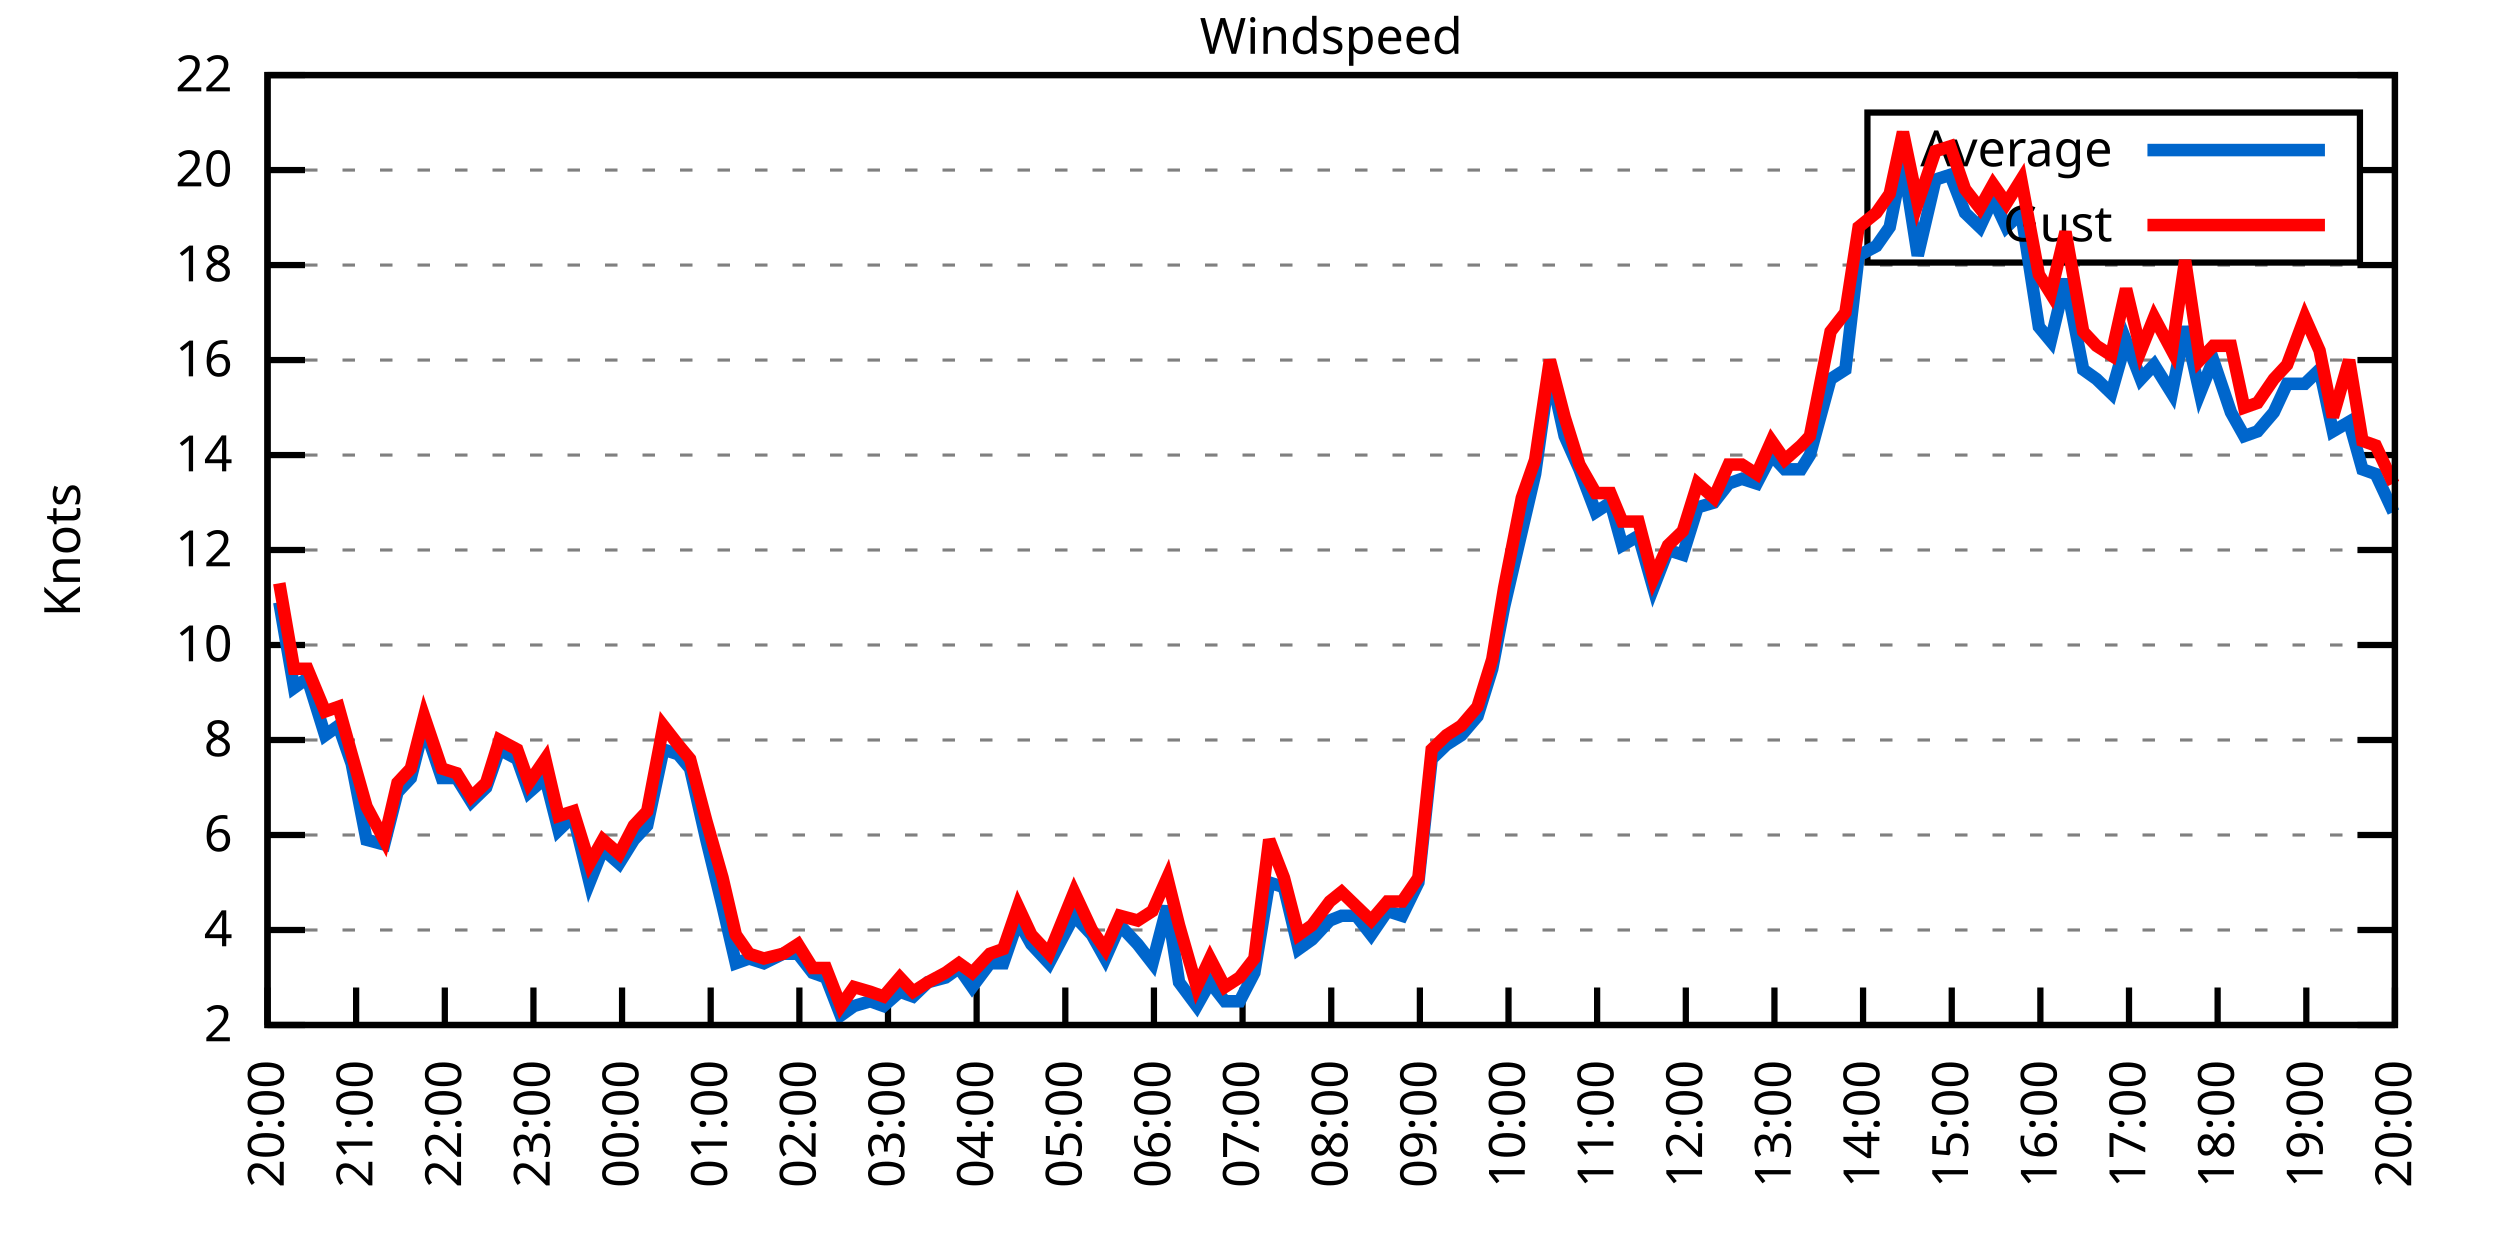
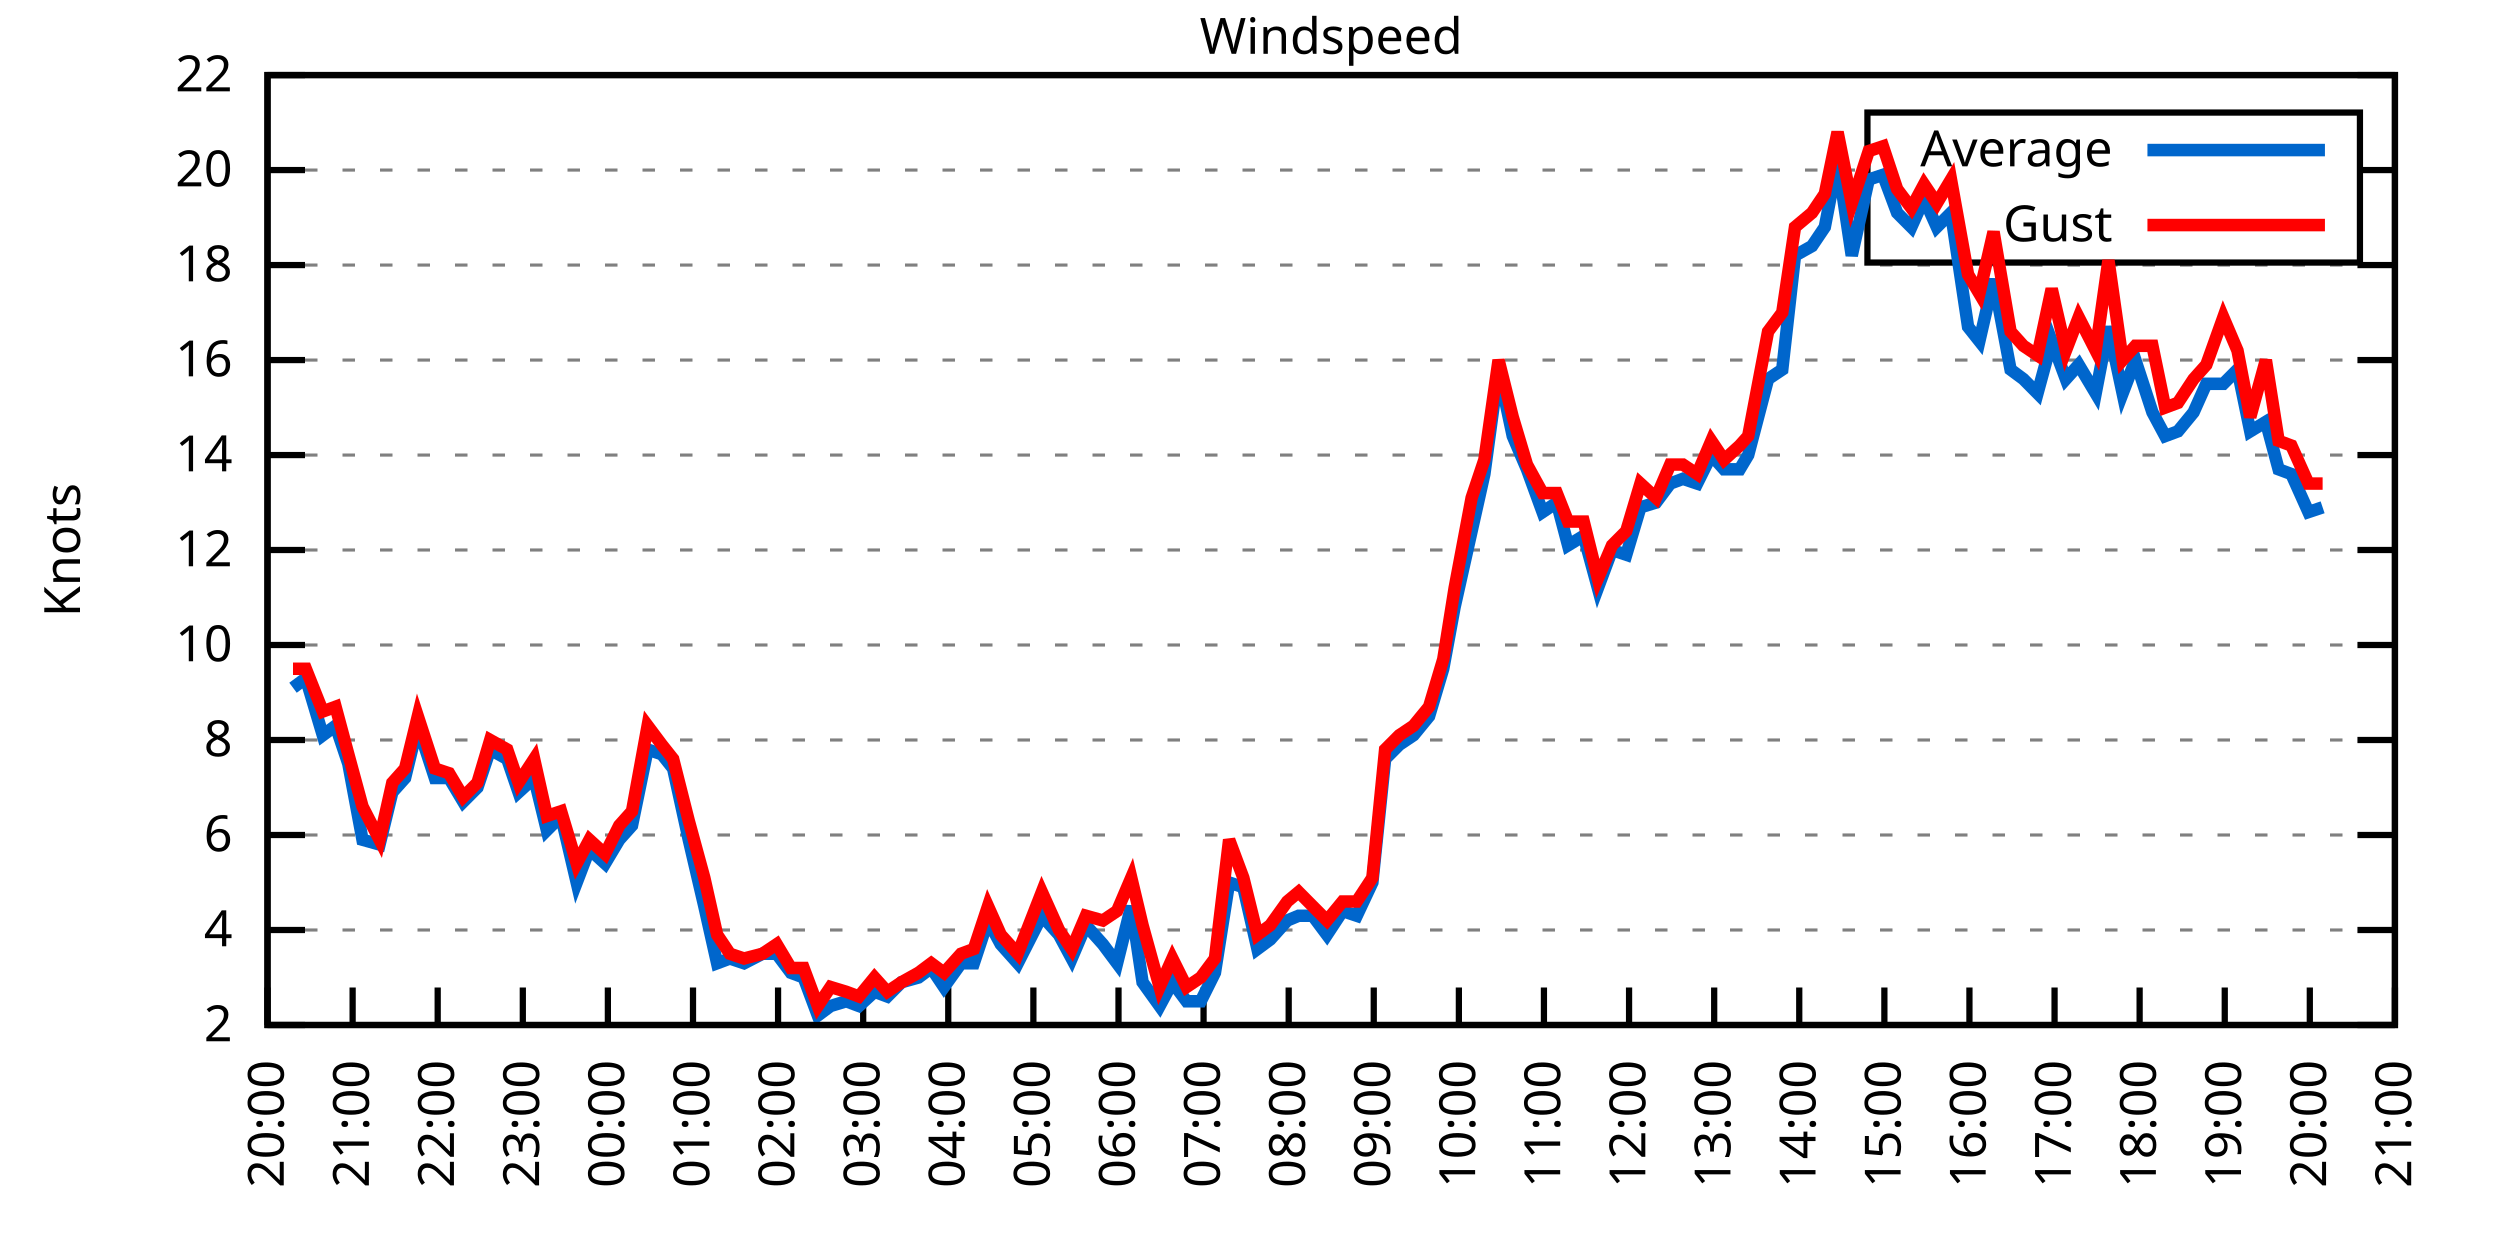
<svg xmlns="http://www.w3.org/2000/svg" xmlns:xlink="http://www.w3.org/1999/xlink" width="400" height="200" viewBox="0 0 400 200">
  <g id="gnuplot_canvas">
    <rect x="0" y="0" width="400" height="200" fill="none" />
    <defs>
      <circle id="gpDot" r="0.5" stroke-width="0.5" stroke="currentColor" />
      <path id="gpPt0" stroke-width="0.333" stroke="currentColor" d="M-1,0 h2 M0,-1 v2" />
      <path id="gpPt1" stroke-width="0.333" stroke="currentColor" d="M-1,-1 L1,1 M1,-1 L-1,1" />
      <path id="gpPt2" stroke-width="0.333" stroke="currentColor" d="M-1,0 L1,0 M0,-1 L0,1 M-1,-1 L1,1 M-1,1 L1,-1" />
      <rect id="gpPt3" stroke-width="0.333" stroke="currentColor" x="-1" y="-1" width="2" height="2" />
      <rect id="gpPt4" stroke-width="0.333" stroke="currentColor" fill="currentColor" x="-1" y="-1" width="2" height="2" />
      <circle id="gpPt5" stroke-width="0.333" stroke="currentColor" cx="0" cy="0" r="1" />
      <use xlink:href="#gpPt5" id="gpPt6" fill="currentColor" stroke="none" />
      <path id="gpPt7" stroke-width="0.333" stroke="currentColor" d="M0,-1.33 L-1.33,0.67 L1.33,0.67 z" />
      <use xlink:href="#gpPt7" id="gpPt8" fill="currentColor" stroke="none" />
      <use xlink:href="#gpPt7" id="gpPt9" stroke="currentColor" transform="rotate(180)" />
      <use xlink:href="#gpPt9" id="gpPt10" fill="currentColor" stroke="none" />
      <use xlink:href="#gpPt3" id="gpPt11" stroke="currentColor" transform="rotate(45)" />
      <use xlink:href="#gpPt11" id="gpPt12" fill="currentColor" stroke="none" />
      <path id="gpPt13" stroke-width="0.333" stroke="currentColor" d="M0,1.330 L1.265,0.411 L0.782,-1.067 L-0.782,-1.076 L-1.265,0.411 z" />
      <use xlink:href="#gpPt13" id="gpPt14" fill="currentColor" stroke="none" />
      <filter id="textbox" filterUnits="objectBoundingBox" x="0" y="0" height="1" width="1">
        <feFlood flood-color="white" flood-opacity="1" result="bgnd" />
        <feComposite in="SourceGraphic" in2="bgnd" operator="atop" />
      </filter>
      <filter id="greybox" filterUnits="objectBoundingBox" x="0" y="0" height="1" width="1">
        <feFlood flood-color="lightgrey" flood-opacity="1" result="grey" />
        <feComposite in="SourceGraphic" in2="grey" operator="atop" />
      </filter>
    </defs>
    <g fill="none" color="white" stroke="currentColor" stroke-width="1.00" stroke-linecap="butt" stroke-linejoin="miter">
</g>
    <g fill="none" color="black" stroke="currentColor" stroke-width="1.00" stroke-linecap="butt" stroke-linejoin="miter">
      <g stroke="none" shape-rendering="crispEdges">
        <polygon fill="rgb(255, 255, 255)" points="42.80,164.00 383.18,164.00 383.18,12.02 42.80,12.02 " />
      </g>
    </g>
    <g fill="none" color="black" stroke="currentColor" stroke-width="1.00" stroke-linecap="butt" stroke-linejoin="miter">
</g>
    <g fill="none" color="black" stroke="black" stroke-width="0.50" stroke-linecap="butt" stroke-linejoin="miter">
</g>
    <g fill="none" color="gray" stroke="currentColor" stroke-width="0.50" stroke-linecap="butt" stroke-linejoin="miter">
      <path stroke="gray" stroke-dasharray="2,4" class="gridline" d="M42.80,164.00 L383.19,164.00  " />
    </g>
    <g fill="none" color="gray" stroke="gray" stroke-width="1.00" stroke-linecap="butt" stroke-linejoin="miter">
</g>
    <g fill="none" color="black" stroke="currentColor" stroke-width="1.00" stroke-linecap="butt" stroke-linejoin="miter">
      <path stroke="black" d="M42.80,164.00 L48.80,164.00 M383.19,164.00 L377.19,164.00  " />
      <g transform="translate(37.20,166.60)" stroke="none" fill="black" font-family="Sans" font-size="8.00" text-anchor="end">
        <text>
          <tspan font-family="Sans"> 2</tspan>
        </text>
      </g>
    </g>
    <g fill="none" color="black" stroke="currentColor" stroke-width="1.00" stroke-linecap="butt" stroke-linejoin="miter">
</g>
    <g fill="none" color="black" stroke="black" stroke-width="0.50" stroke-linecap="butt" stroke-linejoin="miter">
</g>
    <g fill="none" color="gray" stroke="currentColor" stroke-width="0.50" stroke-linecap="butt" stroke-linejoin="miter">
      <path stroke="gray" stroke-dasharray="2,4" class="gridline" d="M42.80,148.80 L383.19,148.80  " />
    </g>
    <g fill="none" color="gray" stroke="gray" stroke-width="1.00" stroke-linecap="butt" stroke-linejoin="miter">
</g>
    <g fill="none" color="black" stroke="currentColor" stroke-width="1.00" stroke-linecap="butt" stroke-linejoin="miter">
      <path stroke="black" d="M42.80,148.80 L48.80,148.80 M383.19,148.80 L377.19,148.80  " />
      <g transform="translate(37.20,151.40)" stroke="none" fill="black" font-family="Sans" font-size="8.00" text-anchor="end">
        <text>
          <tspan font-family="Sans"> 4</tspan>
        </text>
      </g>
    </g>
    <g fill="none" color="black" stroke="currentColor" stroke-width="1.00" stroke-linecap="butt" stroke-linejoin="miter">
</g>
    <g fill="none" color="black" stroke="black" stroke-width="0.50" stroke-linecap="butt" stroke-linejoin="miter">
</g>
    <g fill="none" color="gray" stroke="currentColor" stroke-width="0.50" stroke-linecap="butt" stroke-linejoin="miter">
      <path stroke="gray" stroke-dasharray="2,4" class="gridline" d="M42.80,133.60 L383.19,133.60  " />
    </g>
    <g fill="none" color="gray" stroke="gray" stroke-width="1.00" stroke-linecap="butt" stroke-linejoin="miter">
</g>
    <g fill="none" color="black" stroke="currentColor" stroke-width="1.00" stroke-linecap="butt" stroke-linejoin="miter">
      <path stroke="black" d="M42.80,133.60 L48.80,133.60 M383.19,133.60 L377.19,133.60  " />
      <g transform="translate(37.20,136.20)" stroke="none" fill="black" font-family="Sans" font-size="8.00" text-anchor="end">
        <text>
          <tspan font-family="Sans"> 6</tspan>
        </text>
      </g>
    </g>
    <g fill="none" color="black" stroke="currentColor" stroke-width="1.00" stroke-linecap="butt" stroke-linejoin="miter">
</g>
    <g fill="none" color="black" stroke="black" stroke-width="0.50" stroke-linecap="butt" stroke-linejoin="miter">
</g>
    <g fill="none" color="gray" stroke="currentColor" stroke-width="0.50" stroke-linecap="butt" stroke-linejoin="miter">
      <path stroke="gray" stroke-dasharray="2,4" class="gridline" d="M42.80,118.40 L383.19,118.40  " />
    </g>
    <g fill="none" color="gray" stroke="gray" stroke-width="1.00" stroke-linecap="butt" stroke-linejoin="miter">
</g>
    <g fill="none" color="black" stroke="currentColor" stroke-width="1.00" stroke-linecap="butt" stroke-linejoin="miter">
      <path stroke="black" d="M42.80,118.40 L48.80,118.40 M383.19,118.40 L377.19,118.40  " />
      <g transform="translate(37.20,121.00)" stroke="none" fill="black" font-family="Sans" font-size="8.00" text-anchor="end">
        <text>
          <tspan font-family="Sans"> 8</tspan>
        </text>
      </g>
    </g>
    <g fill="none" color="black" stroke="currentColor" stroke-width="1.00" stroke-linecap="butt" stroke-linejoin="miter">
</g>
    <g fill="none" color="black" stroke="black" stroke-width="0.50" stroke-linecap="butt" stroke-linejoin="miter">
</g>
    <g fill="none" color="gray" stroke="currentColor" stroke-width="0.50" stroke-linecap="butt" stroke-linejoin="miter">
      <path stroke="gray" stroke-dasharray="2,4" class="gridline" d="M42.80,103.20 L383.19,103.20  " />
    </g>
    <g fill="none" color="gray" stroke="gray" stroke-width="1.00" stroke-linecap="butt" stroke-linejoin="miter">
</g>
    <g fill="none" color="black" stroke="currentColor" stroke-width="1.00" stroke-linecap="butt" stroke-linejoin="miter">
      <path stroke="black" d="M42.80,103.20 L48.80,103.20 M383.19,103.20 L377.19,103.20  " />
      <g transform="translate(37.20,105.80)" stroke="none" fill="black" font-family="Sans" font-size="8.00" text-anchor="end">
        <text>
          <tspan font-family="Sans"> 10</tspan>
        </text>
      </g>
    </g>
    <g fill="none" color="black" stroke="currentColor" stroke-width="1.00" stroke-linecap="butt" stroke-linejoin="miter">
</g>
    <g fill="none" color="black" stroke="black" stroke-width="0.50" stroke-linecap="butt" stroke-linejoin="miter">
</g>
    <g fill="none" color="gray" stroke="currentColor" stroke-width="0.50" stroke-linecap="butt" stroke-linejoin="miter">
      <path stroke="gray" stroke-dasharray="2,4" class="gridline" d="M42.80,88.00 L383.19,88.00  " />
    </g>
    <g fill="none" color="gray" stroke="gray" stroke-width="1.00" stroke-linecap="butt" stroke-linejoin="miter">
</g>
    <g fill="none" color="black" stroke="currentColor" stroke-width="1.00" stroke-linecap="butt" stroke-linejoin="miter">
      <path stroke="black" d="M42.80,88.00 L48.80,88.00 M383.19,88.00 L377.19,88.00  " />
      <g transform="translate(37.20,90.60)" stroke="none" fill="black" font-family="Sans" font-size="8.00" text-anchor="end">
        <text>
          <tspan font-family="Sans"> 12</tspan>
        </text>
      </g>
    </g>
    <g fill="none" color="black" stroke="currentColor" stroke-width="1.00" stroke-linecap="butt" stroke-linejoin="miter">
</g>
    <g fill="none" color="black" stroke="black" stroke-width="0.50" stroke-linecap="butt" stroke-linejoin="miter">
</g>
    <g fill="none" color="gray" stroke="currentColor" stroke-width="0.50" stroke-linecap="butt" stroke-linejoin="miter">
      <path stroke="gray" stroke-dasharray="2,4" class="gridline" d="M42.80,72.81 L383.19,72.81  " />
    </g>
    <g fill="none" color="gray" stroke="gray" stroke-width="1.00" stroke-linecap="butt" stroke-linejoin="miter">
</g>
    <g fill="none" color="black" stroke="currentColor" stroke-width="1.00" stroke-linecap="butt" stroke-linejoin="miter">
      <path stroke="black" d="M42.80,72.81 L48.80,72.81 M383.19,72.81 L377.19,72.81  " />
      <g transform="translate(37.20,75.41)" stroke="none" fill="black" font-family="Sans" font-size="8.00" text-anchor="end">
        <text>
          <tspan font-family="Sans"> 14</tspan>
        </text>
      </g>
    </g>
    <g fill="none" color="black" stroke="currentColor" stroke-width="1.00" stroke-linecap="butt" stroke-linejoin="miter">
</g>
    <g fill="none" color="black" stroke="black" stroke-width="0.50" stroke-linecap="butt" stroke-linejoin="miter">
</g>
    <g fill="none" color="gray" stroke="currentColor" stroke-width="0.50" stroke-linecap="butt" stroke-linejoin="miter">
      <path stroke="gray" stroke-dasharray="2,4" class="gridline" d="M42.80,57.61 L383.19,57.61  " />
    </g>
    <g fill="none" color="gray" stroke="gray" stroke-width="1.00" stroke-linecap="butt" stroke-linejoin="miter">
</g>
    <g fill="none" color="black" stroke="currentColor" stroke-width="1.00" stroke-linecap="butt" stroke-linejoin="miter">
      <path stroke="black" d="M42.80,57.61 L48.80,57.61 M383.19,57.61 L377.19,57.61  " />
      <g transform="translate(37.20,60.21)" stroke="none" fill="black" font-family="Sans" font-size="8.00" text-anchor="end">
        <text>
          <tspan font-family="Sans"> 16</tspan>
        </text>
      </g>
    </g>
    <g fill="none" color="black" stroke="currentColor" stroke-width="1.00" stroke-linecap="butt" stroke-linejoin="miter">
</g>
    <g fill="none" color="black" stroke="black" stroke-width="0.50" stroke-linecap="butt" stroke-linejoin="miter">
</g>
    <g fill="none" color="gray" stroke="currentColor" stroke-width="0.50" stroke-linecap="butt" stroke-linejoin="miter">
      <path stroke="gray" stroke-dasharray="2,4" class="gridline" d="M42.80,42.41 L383.19,42.41  " />
    </g>
    <g fill="none" color="gray" stroke="gray" stroke-width="1.00" stroke-linecap="butt" stroke-linejoin="miter">
</g>
    <g fill="none" color="black" stroke="currentColor" stroke-width="1.00" stroke-linecap="butt" stroke-linejoin="miter">
      <path stroke="black" d="M42.80,42.41 L48.80,42.41 M383.19,42.41 L377.19,42.41  " />
      <g transform="translate(37.20,45.01)" stroke="none" fill="black" font-family="Sans" font-size="8.00" text-anchor="end">
        <text>
          <tspan font-family="Sans"> 18</tspan>
        </text>
      </g>
    </g>
    <g fill="none" color="black" stroke="currentColor" stroke-width="1.00" stroke-linecap="butt" stroke-linejoin="miter">
</g>
    <g fill="none" color="black" stroke="black" stroke-width="0.50" stroke-linecap="butt" stroke-linejoin="miter">
</g>
    <g fill="none" color="gray" stroke="currentColor" stroke-width="0.50" stroke-linecap="butt" stroke-linejoin="miter">
      <path stroke="gray" stroke-dasharray="2,4" class="gridline" d="M42.80,27.21 L298.79,27.21 M377.59,27.21 L383.19,27.21  " />
    </g>
    <g fill="none" color="gray" stroke="gray" stroke-width="1.00" stroke-linecap="butt" stroke-linejoin="miter">
</g>
    <g fill="none" color="black" stroke="currentColor" stroke-width="1.00" stroke-linecap="butt" stroke-linejoin="miter">
      <path stroke="black" d="M42.80,27.21 L48.80,27.21 M383.19,27.21 L377.19,27.21  " />
      <g transform="translate(37.20,29.81)" stroke="none" fill="black" font-family="Sans" font-size="8.00" text-anchor="end">
        <text>
          <tspan font-family="Sans"> 20</tspan>
        </text>
      </g>
    </g>
    <g fill="none" color="black" stroke="currentColor" stroke-width="1.00" stroke-linecap="butt" stroke-linejoin="miter">
</g>
    <g fill="none" color="black" stroke="black" stroke-width="0.50" stroke-linecap="butt" stroke-linejoin="miter">
</g>
    <g fill="none" color="gray" stroke="currentColor" stroke-width="0.50" stroke-linecap="butt" stroke-linejoin="miter">
      <path stroke="gray" stroke-dasharray="2,4" class="gridline" d="M42.80,12.01 L383.19,12.01  " />
    </g>
    <g fill="none" color="gray" stroke="gray" stroke-width="1.00" stroke-linecap="butt" stroke-linejoin="miter">
</g>
    <g fill="none" color="black" stroke="currentColor" stroke-width="1.00" stroke-linecap="butt" stroke-linejoin="miter">
      <path stroke="black" d="M42.80,12.01 L48.80,12.01 M383.19,12.01 L377.19,12.01  " />
      <g transform="translate(37.20,14.61)" stroke="none" fill="black" font-family="Sans" font-size="8.00" text-anchor="end">
        <text>
          <tspan font-family="Sans"> 22</tspan>
        </text>
      </g>
    </g>
    <g fill="none" color="black" stroke="currentColor" stroke-width="1.00" stroke-linecap="butt" stroke-linejoin="miter">
      <path stroke="black" d="M42.80,164.00 L42.80,158.00  " />
      <g transform="translate(45.40,169.60) rotate(270.00)" stroke="none" fill="black" font-family="Sans" font-size="8.00" text-anchor="end">
        <text>
          <tspan font-family="Sans">20:00</tspan>
        </text>
      </g>
    </g>
    <g fill="none" color="black" stroke="currentColor" stroke-width="1.00" stroke-linecap="butt" stroke-linejoin="miter">
-       <path stroke="black" d="M56.98,164.00 L56.98,158.00  " />
-       <g transform="translate(59.58,169.60) rotate(270.00)" stroke="none" fill="black" font-family="Sans" font-size="8.00" text-anchor="end">
+       <path stroke="black" d="M56.42,164.00 L56.42,158.00  " />
+       <g transform="translate(59.02,169.60) rotate(270.00)" stroke="none" fill="black" font-family="Sans" font-size="8.00" text-anchor="end">
        <text>
          <tspan font-family="Sans">21:00</tspan>
        </text>
      </g>
    </g>
    <g fill="none" color="black" stroke="currentColor" stroke-width="1.00" stroke-linecap="butt" stroke-linejoin="miter">
-       <path stroke="black" d="M71.17,164.00 L71.17,158.00  " />
-       <g transform="translate(73.77,169.60) rotate(270.00)" stroke="none" fill="black" font-family="Sans" font-size="8.00" text-anchor="end">
+       <path stroke="black" d="M70.03,164.00 L70.03,158.00  " />
+       <g transform="translate(72.63,169.60) rotate(270.00)" stroke="none" fill="black" font-family="Sans" font-size="8.00" text-anchor="end">
        <text>
          <tspan font-family="Sans">22:00</tspan>
        </text>
      </g>
    </g>
    <g fill="none" color="black" stroke="currentColor" stroke-width="1.00" stroke-linecap="butt" stroke-linejoin="miter">
-       <path stroke="black" d="M85.35,164.00 L85.35,158.00  " />
-       <g transform="translate(87.95,169.60) rotate(270.00)" stroke="none" fill="black" font-family="Sans" font-size="8.00" text-anchor="end">
+       <path stroke="black" d="M83.65,164.00 L83.65,158.00  " />
+       <g transform="translate(86.25,169.60) rotate(270.00)" stroke="none" fill="black" font-family="Sans" font-size="8.00" text-anchor="end">
        <text>
          <tspan font-family="Sans">23:00</tspan>
        </text>
      </g>
    </g>
    <g fill="none" color="black" stroke="currentColor" stroke-width="1.00" stroke-linecap="butt" stroke-linejoin="miter">
-       <path stroke="black" d="M99.53,164.00 L99.53,158.00  " />
-       <g transform="translate(102.13,169.60) rotate(270.00)" stroke="none" fill="black" font-family="Sans" font-size="8.00" text-anchor="end">
+       <path stroke="black" d="M97.26,164.00 L97.26,158.00  " />
+       <g transform="translate(99.86,169.60) rotate(270.00)" stroke="none" fill="black" font-family="Sans" font-size="8.00" text-anchor="end">
        <text>
          <tspan font-family="Sans">00:00</tspan>
        </text>
      </g>
    </g>
    <g fill="none" color="black" stroke="currentColor" stroke-width="1.00" stroke-linecap="butt" stroke-linejoin="miter">
-       <path stroke="black" d="M113.71,164.00 L113.71,158.00  " />
-       <g transform="translate(116.31,169.60) rotate(270.00)" stroke="none" fill="black" font-family="Sans" font-size="8.00" text-anchor="end">
+       <path stroke="black" d="M110.88,164.00 L110.88,158.00  " />
+       <g transform="translate(113.48,169.60) rotate(270.00)" stroke="none" fill="black" font-family="Sans" font-size="8.00" text-anchor="end">
        <text>
          <tspan font-family="Sans">01:00</tspan>
        </text>
      </g>
    </g>
    <g fill="none" color="black" stroke="currentColor" stroke-width="1.00" stroke-linecap="butt" stroke-linejoin="miter">
-       <path stroke="black" d="M127.90,164.00 L127.90,158.00  " />
-       <g transform="translate(130.50,169.60) rotate(270.00)" stroke="none" fill="black" font-family="Sans" font-size="8.00" text-anchor="end">
+       <path stroke="black" d="M124.49,164.00 L124.49,158.00  " />
+       <g transform="translate(127.09,169.60) rotate(270.00)" stroke="none" fill="black" font-family="Sans" font-size="8.00" text-anchor="end">
        <text>
          <tspan font-family="Sans">02:00</tspan>
        </text>
      </g>
    </g>
    <g fill="none" color="black" stroke="currentColor" stroke-width="1.00" stroke-linecap="butt" stroke-linejoin="miter">
-       <path stroke="black" d="M142.08,164.00 L142.08,158.00  " />
-       <g transform="translate(144.68,169.60) rotate(270.00)" stroke="none" fill="black" font-family="Sans" font-size="8.00" text-anchor="end">
+       <path stroke="black" d="M138.11,164.00 L138.11,158.00  " />
+       <g transform="translate(140.71,169.60) rotate(270.00)" stroke="none" fill="black" font-family="Sans" font-size="8.00" text-anchor="end">
        <text>
          <tspan font-family="Sans">03:00</tspan>
        </text>
      </g>
    </g>
    <g fill="none" color="black" stroke="currentColor" stroke-width="1.00" stroke-linecap="butt" stroke-linejoin="miter">
-       <path stroke="black" d="M156.26,164.00 L156.26,158.00  " />
-       <g transform="translate(158.86,169.60) rotate(270.00)" stroke="none" fill="black" font-family="Sans" font-size="8.00" text-anchor="end">
+       <path stroke="black" d="M151.72,164.00 L151.72,158.00  " />
+       <g transform="translate(154.32,169.60) rotate(270.00)" stroke="none" fill="black" font-family="Sans" font-size="8.00" text-anchor="end">
        <text>
          <tspan font-family="Sans">04:00</tspan>
        </text>
      </g>
    </g>
    <g fill="none" color="black" stroke="currentColor" stroke-width="1.00" stroke-linecap="butt" stroke-linejoin="miter">
-       <path stroke="black" d="M170.45,164.00 L170.45,158.00  " />
-       <g transform="translate(173.05,169.60) rotate(270.00)" stroke="none" fill="black" font-family="Sans" font-size="8.00" text-anchor="end">
+       <path stroke="black" d="M165.34,164.00 L165.34,158.00  " />
+       <g transform="translate(167.94,169.60) rotate(270.00)" stroke="none" fill="black" font-family="Sans" font-size="8.00" text-anchor="end">
        <text>
          <tspan font-family="Sans">05:00</tspan>
        </text>
      </g>
    </g>
    <g fill="none" color="black" stroke="currentColor" stroke-width="1.00" stroke-linecap="butt" stroke-linejoin="miter">
-       <path stroke="black" d="M184.63,164.00 L184.63,158.00  " />
-       <g transform="translate(187.23,169.60) rotate(270.00)" stroke="none" fill="black" font-family="Sans" font-size="8.00" text-anchor="end">
+       <path stroke="black" d="M178.96,164.00 L178.96,158.00  " />
+       <g transform="translate(181.56,169.60) rotate(270.00)" stroke="none" fill="black" font-family="Sans" font-size="8.00" text-anchor="end">
        <text>
          <tspan font-family="Sans">06:00</tspan>
        </text>
      </g>
    </g>
    <g fill="none" color="black" stroke="currentColor" stroke-width="1.00" stroke-linecap="butt" stroke-linejoin="miter">
-       <path stroke="black" d="M198.81,164.00 L198.81,158.00  " />
-       <g transform="translate(201.41,169.60) rotate(270.00)" stroke="none" fill="black" font-family="Sans" font-size="8.00" text-anchor="end">
+       <path stroke="black" d="M192.57,164.00 L192.57,158.00  " />
+       <g transform="translate(195.17,169.60) rotate(270.00)" stroke="none" fill="black" font-family="Sans" font-size="8.00" text-anchor="end">
        <text>
          <tspan font-family="Sans">07:00</tspan>
        </text>
      </g>
    </g>
    <g fill="none" color="black" stroke="currentColor" stroke-width="1.00" stroke-linecap="butt" stroke-linejoin="miter">
-       <path stroke="black" d="M213.00,164.00 L213.00,158.00  " />
-       <g transform="translate(215.60,169.60) rotate(270.00)" stroke="none" fill="black" font-family="Sans" font-size="8.00" text-anchor="end">
+       <path stroke="black" d="M206.19,164.00 L206.19,158.00  " />
+       <g transform="translate(208.79,169.60) rotate(270.00)" stroke="none" fill="black" font-family="Sans" font-size="8.00" text-anchor="end">
        <text>
          <tspan font-family="Sans">08:00</tspan>
        </text>
      </g>
    </g>
    <g fill="none" color="black" stroke="currentColor" stroke-width="1.00" stroke-linecap="butt" stroke-linejoin="miter">
-       <path stroke="black" d="M227.18,164.00 L227.18,158.00  " />
-       <g transform="translate(229.78,169.60) rotate(270.00)" stroke="none" fill="black" font-family="Sans" font-size="8.00" text-anchor="end">
+       <path stroke="black" d="M219.80,164.00 L219.80,158.00  " />
+       <g transform="translate(222.40,169.60) rotate(270.00)" stroke="none" fill="black" font-family="Sans" font-size="8.00" text-anchor="end">
        <text>
          <tspan font-family="Sans">09:00</tspan>
        </text>
      </g>
    </g>
    <g fill="none" color="black" stroke="currentColor" stroke-width="1.00" stroke-linecap="butt" stroke-linejoin="miter">
-       <path stroke="black" d="M241.36,164.00 L241.36,158.00  " />
-       <g transform="translate(243.96,169.60) rotate(270.00)" stroke="none" fill="black" font-family="Sans" font-size="8.00" text-anchor="end">
+       <path stroke="black" d="M233.42,164.00 L233.42,158.00  " />
+       <g transform="translate(236.02,169.60) rotate(270.00)" stroke="none" fill="black" font-family="Sans" font-size="8.00" text-anchor="end">
        <text>
          <tspan font-family="Sans">10:00</tspan>
        </text>
      </g>
    </g>
    <g fill="none" color="black" stroke="currentColor" stroke-width="1.00" stroke-linecap="butt" stroke-linejoin="miter">
-       <path stroke="black" d="M255.54,164.00 L255.54,158.00  " />
-       <g transform="translate(258.14,169.60) rotate(270.00)" stroke="none" fill="black" font-family="Sans" font-size="8.00" text-anchor="end">
+       <path stroke="black" d="M247.03,164.00 L247.03,158.00  " />
+       <g transform="translate(249.63,169.60) rotate(270.00)" stroke="none" fill="black" font-family="Sans" font-size="8.00" text-anchor="end">
        <text>
          <tspan font-family="Sans">11:00</tspan>
        </text>
      </g>
    </g>
    <g fill="none" color="black" stroke="currentColor" stroke-width="1.00" stroke-linecap="butt" stroke-linejoin="miter">
-       <path stroke="black" d="M269.73,164.00 L269.73,158.00  " />
-       <g transform="translate(272.33,169.60) rotate(270.00)" stroke="none" fill="black" font-family="Sans" font-size="8.00" text-anchor="end">
+       <path stroke="black" d="M260.65,164.00 L260.65,158.00  " />
+       <g transform="translate(263.25,169.60) rotate(270.00)" stroke="none" fill="black" font-family="Sans" font-size="8.00" text-anchor="end">
        <text>
          <tspan font-family="Sans">12:00</tspan>
        </text>
      </g>
    </g>
    <g fill="none" color="black" stroke="currentColor" stroke-width="1.00" stroke-linecap="butt" stroke-linejoin="miter">
-       <path stroke="black" d="M283.91,164.00 L283.91,158.00  " />
-       <g transform="translate(286.51,169.60) rotate(270.00)" stroke="none" fill="black" font-family="Sans" font-size="8.00" text-anchor="end">
+       <path stroke="black" d="M274.27,164.00 L274.27,158.00  " />
+       <g transform="translate(276.87,169.60) rotate(270.00)" stroke="none" fill="black" font-family="Sans" font-size="8.00" text-anchor="end">
        <text>
          <tspan font-family="Sans">13:00</tspan>
        </text>
      </g>
    </g>
    <g fill="none" color="black" stroke="currentColor" stroke-width="1.00" stroke-linecap="butt" stroke-linejoin="miter">
-       <path stroke="black" d="M298.09,164.00 L298.09,158.00  " />
-       <g transform="translate(300.69,169.60) rotate(270.00)" stroke="none" fill="black" font-family="Sans" font-size="8.00" text-anchor="end">
+       <path stroke="black" d="M287.88,164.00 L287.88,158.00  " />
+       <g transform="translate(290.48,169.60) rotate(270.00)" stroke="none" fill="black" font-family="Sans" font-size="8.00" text-anchor="end">
        <text>
          <tspan font-family="Sans">14:00</tspan>
        </text>
      </g>
    </g>
    <g fill="none" color="black" stroke="currentColor" stroke-width="1.00" stroke-linecap="butt" stroke-linejoin="miter">
-       <path stroke="black" d="M312.28,164.00 L312.28,158.00  " />
-       <g transform="translate(314.88,169.60) rotate(270.00)" stroke="none" fill="black" font-family="Sans" font-size="8.00" text-anchor="end">
+       <path stroke="black" d="M301.50,164.00 L301.50,158.00  " />
+       <g transform="translate(304.10,169.60) rotate(270.00)" stroke="none" fill="black" font-family="Sans" font-size="8.00" text-anchor="end">
        <text>
          <tspan font-family="Sans">15:00</tspan>
        </text>
      </g>
    </g>
    <g fill="none" color="black" stroke="currentColor" stroke-width="1.00" stroke-linecap="butt" stroke-linejoin="miter">
-       <path stroke="black" d="M326.46,164.00 L326.46,158.00  " />
-       <g transform="translate(329.06,169.60) rotate(270.00)" stroke="none" fill="black" font-family="Sans" font-size="8.00" text-anchor="end">
+       <path stroke="black" d="M315.11,164.00 L315.11,158.00  " />
+       <g transform="translate(317.71,169.60) rotate(270.00)" stroke="none" fill="black" font-family="Sans" font-size="8.00" text-anchor="end">
        <text>
          <tspan font-family="Sans">16:00</tspan>
        </text>
      </g>
    </g>
    <g fill="none" color="black" stroke="currentColor" stroke-width="1.00" stroke-linecap="butt" stroke-linejoin="miter">
-       <path stroke="black" d="M340.64,164.00 L340.64,158.00  " />
-       <g transform="translate(343.24,169.60) rotate(270.00)" stroke="none" fill="black" font-family="Sans" font-size="8.00" text-anchor="end">
+       <path stroke="black" d="M328.73,164.00 L328.73,158.00  " />
+       <g transform="translate(331.33,169.60) rotate(270.00)" stroke="none" fill="black" font-family="Sans" font-size="8.00" text-anchor="end">
        <text>
          <tspan font-family="Sans">17:00</tspan>
        </text>
      </g>
    </g>
    <g fill="none" color="black" stroke="currentColor" stroke-width="1.00" stroke-linecap="butt" stroke-linejoin="miter">
-       <path stroke="black" d="M354.82,164.00 L354.82,158.00  " />
-       <g transform="translate(357.42,169.60) rotate(270.00)" stroke="none" fill="black" font-family="Sans" font-size="8.00" text-anchor="end">
+       <path stroke="black" d="M342.34,164.00 L342.34,158.00  " />
+       <g transform="translate(344.94,169.60) rotate(270.00)" stroke="none" fill="black" font-family="Sans" font-size="8.00" text-anchor="end">
        <text>
          <tspan font-family="Sans">18:00</tspan>
        </text>
      </g>
    </g>
    <g fill="none" color="black" stroke="currentColor" stroke-width="1.00" stroke-linecap="butt" stroke-linejoin="miter">
-       <path stroke="black" d="M369.01,164.00 L369.01,158.00  " />
-       <g transform="translate(371.61,169.60) rotate(270.00)" stroke="none" fill="black" font-family="Sans" font-size="8.00" text-anchor="end">
+       <path stroke="black" d="M355.96,164.00 L355.96,158.00  " />
+       <g transform="translate(358.56,169.60) rotate(270.00)" stroke="none" fill="black" font-family="Sans" font-size="8.00" text-anchor="end">
        <text>
          <tspan font-family="Sans">19:00</tspan>
+         </text>
+       </g>
+     </g>
+     <g fill="none" color="black" stroke="currentColor" stroke-width="1.00" stroke-linecap="butt" stroke-linejoin="miter">
+       <path stroke="black" d="M369.57,164.00 L369.57,158.00  " />
+       <g transform="translate(372.17,169.60) rotate(270.00)" stroke="none" fill="black" font-family="Sans" font-size="8.00" text-anchor="end">
+         <text>
+           <tspan font-family="Sans">20:00</tspan>
        </text>
      </g>
    </g>
    <g fill="none" color="black" stroke="currentColor" stroke-width="1.00" stroke-linecap="butt" stroke-linejoin="miter">
      <path stroke="black" d="M383.19,164.00 L383.19,158.00  " />
      <g transform="translate(385.79,169.60) rotate(270.00)" stroke="none" fill="black" font-family="Sans" font-size="8.00" text-anchor="end">
        <text>
-           <tspan font-family="Sans">20:00</tspan>
+           <tspan font-family="Sans">21:00</tspan>
        </text>
      </g>
    </g>
    <g fill="none" color="black" stroke="currentColor" stroke-width="1.00" stroke-linecap="butt" stroke-linejoin="miter">
</g>
    <g fill="none" color="black" stroke="currentColor" stroke-width="1.00" stroke-linecap="butt" stroke-linejoin="miter">
      <path stroke="black" d="M42.80,12.01 L42.80,164.00 L383.19,164.00 L383.19,12.01 L42.80,12.01 Z  " />
    </g>
    <g fill="none" color="black" stroke="currentColor" stroke-width="1.00" stroke-linecap="butt" stroke-linejoin="miter">
</g>
    <g fill="none" color="black" stroke="currentColor" stroke-width="1.00" stroke-linecap="butt" stroke-linejoin="miter">
      <path stroke="black" d="M298.79,42.01 L298.79,18.01 L377.59,18.01 L377.59,42.01 L298.79,42.01 Z  " />
    </g>
    <g id="Windspeed_plot_1">
      <g fill="none" color="white" stroke="black" stroke-width="2.00" stroke-linecap="butt" stroke-linejoin="miter">
</g>
      <g fill="none" color="black" stroke="currentColor" stroke-width="2.00" stroke-linecap="butt" stroke-linejoin="miter">
        <g transform="translate(337.99,26.61)" stroke="none" fill="black" font-family="Sans" font-size="8.00" text-anchor="end">
          <text>
            <tspan font-family="Sans">Average</tspan>
          </text>
        </g>
      </g>
      <g fill="none" color="black" stroke="currentColor" stroke-width="2.00" stroke-linecap="butt" stroke-linejoin="miter">
-         <path stroke="rgb(  0, 102, 204)" d="M343.59,24.01 L371.99,24.01 M44.69,96.36 L47.05,110.04 L49.18,108.52 L52.02,117.64 L54.15,116.12 L56.27,122.20   L58.64,134.36 L61.47,135.12 L63.60,126.76 L65.73,124.48 L67.86,116.12 L70.69,124.48 L73.06,124.48 L75.42,128.28   L77.78,126.00 L79.91,119.92 L82.75,121.44 L84.64,126.76 L87.24,124.48 L89.37,132.84 L91.73,130.56 L94.33,141.20   L96.46,135.88 L99.06,138.16 L101.42,134.36 L103.55,132.08 L106.15,119.92 L108.51,120.68 L110.41,122.96 L113.01,134.36   L115.61,145.00 L117.73,154.12 L119.86,153.36 L122.22,154.12 L125.30,152.60 L127.66,152.60 L130.02,155.64 L132.15,156.40   L134.52,162.48 L136.64,160.96 L139.24,160.20 L141.37,160.96 L143.97,158.68 L146.10,159.44 L148.46,157.16 L151.30,156.40   L153.43,154.88 L155.55,157.92 L158.39,154.12 L160.52,154.12 L162.88,147.28 L165.01,151.08 L167.85,154.12 L171.86,146.52   L174.70,149.56 L176.83,153.36 L179.19,148.04 L182.03,151.08 L184.39,154.12 L186.76,145.00 L188.65,157.16 L191.48,160.96   L193.61,157.16 L195.98,160.20 L198.34,160.20 L200.70,155.64 L203.07,141.20 L205.43,141.96 L207.79,151.84 L209.92,150.32   L212.76,147.28 L214.65,146.52 L217.01,146.52 L219.38,149.56 L221.98,145.76 L224.34,146.52 L226.94,141.20 L229.07,121.44   L231.43,119.16 L233.80,117.64 L236.40,114.60 L238.76,107.00 L240.65,97.12 L243.49,84.97 L245.62,75.85 L247.98,59.13   L250.34,69.77 L252.71,75.09 L255.31,81.93 L257.67,80.41 L259.56,87.25 L262.16,85.73 L264.53,94.08 L266.89,88.00   L269.25,88.76 L271.62,81.17 L274.22,80.41 L276.58,77.37 L278.71,76.61 L281.07,77.37 L283.44,72.81 L285.56,75.09   L288.16,75.09 L289.58,72.81 L292.89,60.65 L295.26,59.13 L297.38,40.89 L300.22,39.37 L302.35,36.33 L304.47,25.69   L306.84,40.89 L309.68,28.73 L312.04,27.97 L314.40,34.05 L316.77,36.33 L318.89,31.77 L321.02,36.33 L323.39,34.05   L326.22,52.29 L328.11,54.57 L330.48,44.69 L333.31,59.13 L335.44,60.65 L337.80,62.93 L340.17,54.57 L342.53,60.65   L344.66,58.37 L347.50,62.93 L349.62,52.29 L351.99,62.93 L354.12,57.61 L356.95,65.97 L359.08,69.77 L361.21,69.01   L363.81,65.97 L365.93,61.41 L368.77,61.41 L371.13,59.13 L373.26,69.01 L375.86,67.49 L377.99,75.09 L380.12,75.85   L382.95,81.93  " />
+         <path stroke="rgb(  0, 102, 204)" d="M343.59,24.01 L371.99,24.01 M46.88,110.04 L48.93,108.52 L51.65,117.64 L53.69,116.12 L55.73,122.20 L58.00,134.36   L60.73,135.12 L62.77,126.76 L64.81,124.48 L66.85,116.12 L69.58,124.48 L71.85,124.48 L74.12,128.28 L76.39,126.00   L78.43,119.92 L81.15,121.44 L82.97,126.76 L85.46,124.48 L87.50,132.84 L89.77,130.56 L92.27,141.20 L94.31,135.88   L96.81,138.16 L99.08,134.36 L101.12,132.08 L103.62,119.92 L105.89,120.68 L107.70,122.96 L110.20,134.36 L112.69,145.00   L114.74,154.12 L116.78,153.36 L119.05,154.12 L122.00,152.60 L124.27,152.60 L126.54,155.64 L128.58,156.40 L130.85,162.48   L132.89,160.96 L135.39,160.20 L137.43,160.96 L139.92,158.68 L141.97,159.44 L144.24,157.16 L146.96,156.40 L149.00,154.88   L151.04,157.92 L153.77,154.12 L155.81,154.12 L158.08,147.28 L160.12,151.08 L162.84,154.12 L166.70,146.52 L169.43,149.56   L171.47,153.36 L173.74,148.04 L176.46,151.08 L178.73,154.12 L181.00,145.00 L182.81,157.16 L185.54,160.96 L187.58,157.16   L189.85,160.20 L192.12,160.20 L194.39,155.64 L196.66,141.20 L198.93,141.96 L201.19,151.84 L203.24,150.32 L205.96,147.28   L207.78,146.52 L210.04,146.52 L212.31,149.56 L214.81,145.76 L217.08,146.52 L219.58,141.20 L221.62,121.44 L223.89,119.16   L226.16,117.64 L228.65,114.60 L230.92,107.00 L232.74,97.12 L235.46,84.97 L237.50,75.85 L239.77,59.13 L242.04,69.77   L244.31,75.09 L246.81,81.93 L249.08,80.41 L250.89,87.25 L253.39,85.73 L255.66,94.08 L257.93,88.00 L260.20,88.76   L262.47,81.17 L264.96,80.41 L267.23,77.37 L269.27,76.61 L271.54,77.37 L273.81,72.81 L275.85,75.09 L278.35,75.09   L279.71,72.81 L282.89,60.65 L285.16,59.13 L287.20,40.89 L289.92,39.37 L291.97,36.33 L294.01,25.69 L296.28,40.89   L299.00,28.73 L301.27,27.97 L303.54,34.05 L305.81,36.33 L307.85,31.77 L309.89,36.33 L312.16,34.05 L314.89,52.29   L316.70,54.57 L318.97,44.69 L321.69,59.13 L323.74,60.65 L326.00,62.93 L328.27,54.57 L330.54,60.65 L332.59,58.37   L335.31,62.93 L337.35,52.29 L339.62,62.93 L341.66,57.61 L344.39,65.97 L346.43,69.77 L348.47,69.01 L350.97,65.97   L353.01,61.41 L355.73,61.41 L358.00,59.13 L360.04,69.01 L362.54,67.49 L364.58,75.09 L366.62,75.85 L369.35,81.93   L371.62,81.17  " />
      </g>
    </g>
    <g id="Windspeed_plot_2">
      <g fill="none" color="black" stroke="currentColor" stroke-width="2.00" stroke-linecap="butt" stroke-linejoin="miter">
        <g transform="translate(337.99,38.61)" stroke="none" fill="black" font-family="Sans" font-size="8.00" text-anchor="end">
          <text>
            <tspan font-family="Sans">Gust</tspan>
          </text>
        </g>
      </g>
      <g fill="none" color="black" stroke="currentColor" stroke-width="2.00" stroke-linecap="butt" stroke-linejoin="miter">
-         <path stroke="rgb(255,   0,   0)" d="M343.59,36.01 L371.99,36.01 M44.69,93.32 L47.05,107.00 L49.18,107.00 L52.02,113.84 L54.15,113.08 L56.27,120.68   L58.64,129.04 L61.47,134.36 L63.60,125.24 L65.73,122.96 L67.86,114.60 L70.69,122.96 L73.06,123.72 L75.42,127.52   L77.78,125.24 L79.91,118.40 L82.75,119.92 L84.64,125.24 L87.24,121.44 L89.37,130.56 L91.73,129.80 L94.33,138.16   L96.46,134.36 L99.06,136.64 L101.42,132.08 L103.55,129.80 L106.15,116.12 L108.51,119.16 L110.41,121.44 L113.01,131.32   L115.61,140.44 L117.73,149.56 L119.86,152.60 L122.22,153.36 L125.30,152.60 L127.66,151.08 L130.02,154.88 L132.15,154.88   L134.52,160.96 L136.64,157.92 L139.24,158.68 L141.37,159.44 L143.97,156.40 L146.10,158.68 L148.46,157.16 L151.30,155.64   L153.43,154.12 L155.55,155.64 L158.39,152.60 L160.52,151.84 L162.88,145.00 L165.01,149.56 L167.85,152.60 L171.86,142.72   L174.70,148.80 L176.83,151.84 L179.19,146.52 L182.03,147.28 L184.39,145.76 L186.76,140.44 L188.65,148.04 L191.48,157.92   L193.61,153.36 L195.98,157.92 L198.34,156.40 L200.70,153.36 L203.07,134.36 L205.43,140.44 L207.79,149.56 L209.92,148.04   L212.76,144.24 L214.65,142.72 L217.01,145.00 L219.38,147.28 L221.98,144.24 L224.34,144.24 L226.94,140.44 L229.07,119.92   L231.43,117.64 L233.80,116.12 L236.40,113.08 L238.76,105.48 L240.65,94.08 L243.49,79.65 L245.62,73.57 L247.98,57.61   L250.34,66.73 L252.71,74.33 L255.31,78.89 L257.67,78.89 L259.56,83.45 L262.16,83.45 L264.53,92.56 L266.89,87.25   L269.25,84.97 L271.62,77.37 L274.22,79.65 L276.58,74.33 L278.71,74.33 L281.07,75.85 L283.44,70.53 L285.56,73.57   L288.16,71.29 L289.58,69.77 L292.89,53.05 L295.26,50.01 L297.38,36.33 L300.22,34.05 L302.35,31.01 L304.47,21.13   L306.84,32.53 L309.68,24.17 L312.04,23.41 L314.40,30.25 L316.77,33.29 L318.89,29.49 L321.02,32.53 L323.39,28.73   L326.22,43.93 L328.11,46.97 L330.48,37.09 L333.31,53.05 L335.44,55.33 L337.80,56.85 L340.17,46.21 L342.53,56.09   L344.66,50.77 L347.50,56.09 L349.62,41.65 L351.99,57.61 L354.12,55.33 L356.95,55.33 L359.08,65.21 L361.21,64.45   L363.81,60.65 L365.93,58.37 L368.77,50.77 L371.13,56.09 L373.26,66.73 L375.86,57.61 L377.99,70.53 L380.12,71.29   L382.95,77.37  " />
+         <path stroke="rgb(255,   0,   0)" d="M343.59,36.01 L371.99,36.01 M46.88,107.00 L48.93,107.00 L51.65,113.84 L53.69,113.08 L55.73,120.68 L58.00,129.04   L60.73,134.36 L62.77,125.24 L64.81,122.96 L66.85,114.60 L69.58,122.96 L71.85,123.72 L74.12,127.52 L76.39,125.24   L78.43,118.40 L81.15,119.92 L82.97,125.24 L85.46,121.44 L87.50,130.56 L89.77,129.80 L92.27,138.16 L94.31,134.36   L96.81,136.64 L99.08,132.08 L101.12,129.80 L103.62,116.12 L105.89,119.16 L107.70,121.44 L110.20,131.32 L112.69,140.44   L114.74,149.56 L116.78,152.60 L119.05,153.36 L122.00,152.60 L124.27,151.08 L126.54,154.88 L128.58,154.88 L130.85,160.96   L132.89,157.92 L135.39,158.68 L137.43,159.44 L139.92,156.40 L141.97,158.68 L144.24,157.16 L146.96,155.64 L149.00,154.12   L151.04,155.64 L153.77,152.60 L155.81,151.84 L158.08,145.00 L160.12,149.56 L162.84,152.60 L166.70,142.72 L169.43,148.80   L171.47,151.84 L173.74,146.52 L176.46,147.28 L178.73,145.76 L181.00,140.44 L182.81,148.04 L185.54,157.92 L187.58,153.36   L189.85,157.92 L192.12,156.40 L194.39,153.36 L196.66,134.36 L198.93,140.44 L201.19,149.56 L203.24,148.04 L205.96,144.24   L207.78,142.72 L210.04,145.00 L212.31,147.28 L214.81,144.24 L217.08,144.24 L219.58,140.44 L221.62,119.92 L223.89,117.64   L226.16,116.12 L228.65,113.08 L230.92,105.48 L232.74,94.08 L235.46,79.65 L237.50,73.57 L239.77,57.61 L242.04,66.73   L244.31,74.33 L246.81,78.89 L249.08,78.89 L250.89,83.45 L253.39,83.45 L255.66,92.56 L257.93,87.25 L260.20,84.97   L262.47,77.37 L264.96,79.65 L267.23,74.33 L269.27,74.33 L271.54,75.85 L273.81,70.53 L275.85,73.57 L278.35,71.29   L279.71,69.77 L282.89,53.05 L285.16,50.01 L287.20,36.33 L289.92,34.05 L291.97,31.01 L294.01,21.13 L296.28,32.53   L299.00,24.17 L301.27,23.41 L303.54,30.25 L305.81,33.29 L307.85,29.49 L309.89,32.53 L312.16,28.73 L314.89,43.93   L316.70,46.97 L318.97,37.09 L321.69,53.05 L323.74,55.33 L326.00,56.85 L328.27,46.21 L330.54,56.09 L332.59,50.77   L335.31,56.09 L337.35,41.65 L339.62,57.61 L341.66,55.33 L344.39,55.33 L346.43,65.21 L348.47,64.45 L350.97,60.65   L353.01,58.37 L355.73,50.77 L358.00,56.09 L360.04,66.73 L362.54,57.61 L364.58,70.53 L366.62,71.29 L369.35,77.37   L371.62,77.37  " />
      </g>
    </g>
    <g fill="none" color="black" stroke="currentColor" stroke-width="2.00" stroke-linecap="butt" stroke-linejoin="miter">
</g>
    <g fill="none" color="black" stroke="black" stroke-width="1.00" stroke-linecap="butt" stroke-linejoin="miter">
</g>
    <g fill="none" color="black" stroke="currentColor" stroke-width="1.00" stroke-linecap="butt" stroke-linejoin="miter">
      <path stroke="black" d="M42.80,12.01 L42.80,164.00 L383.19,164.00 L383.19,12.01 L42.80,12.01 Z  " />
      <g transform="translate(12.80,88.01) rotate(270.00)" stroke="none" fill="black" font-family="Sans" font-size="8.00" text-anchor="middle">
        <text>
          <tspan font-family="Sans">Knots</tspan>
        </text>
      </g>
    </g>
    <g fill="none" color="black" stroke="currentColor" stroke-width="1.00" stroke-linecap="butt" stroke-linejoin="miter">
</g>
    <g fill="none" color="black" stroke="currentColor" stroke-width="1.00" stroke-linecap="butt" stroke-linejoin="miter">
      <g transform="translate(212.99,8.61)" stroke="none" fill="black" font-family="Sans" font-size="8.00" text-anchor="middle">
        <text>
          <tspan font-family="Sans">Windspeed</tspan>
        </text>
      </g>
    </g>
    <g fill="none" color="black" stroke="currentColor" stroke-width="1.00" stroke-linecap="butt" stroke-linejoin="miter">
</g>
  </g>
</svg>
